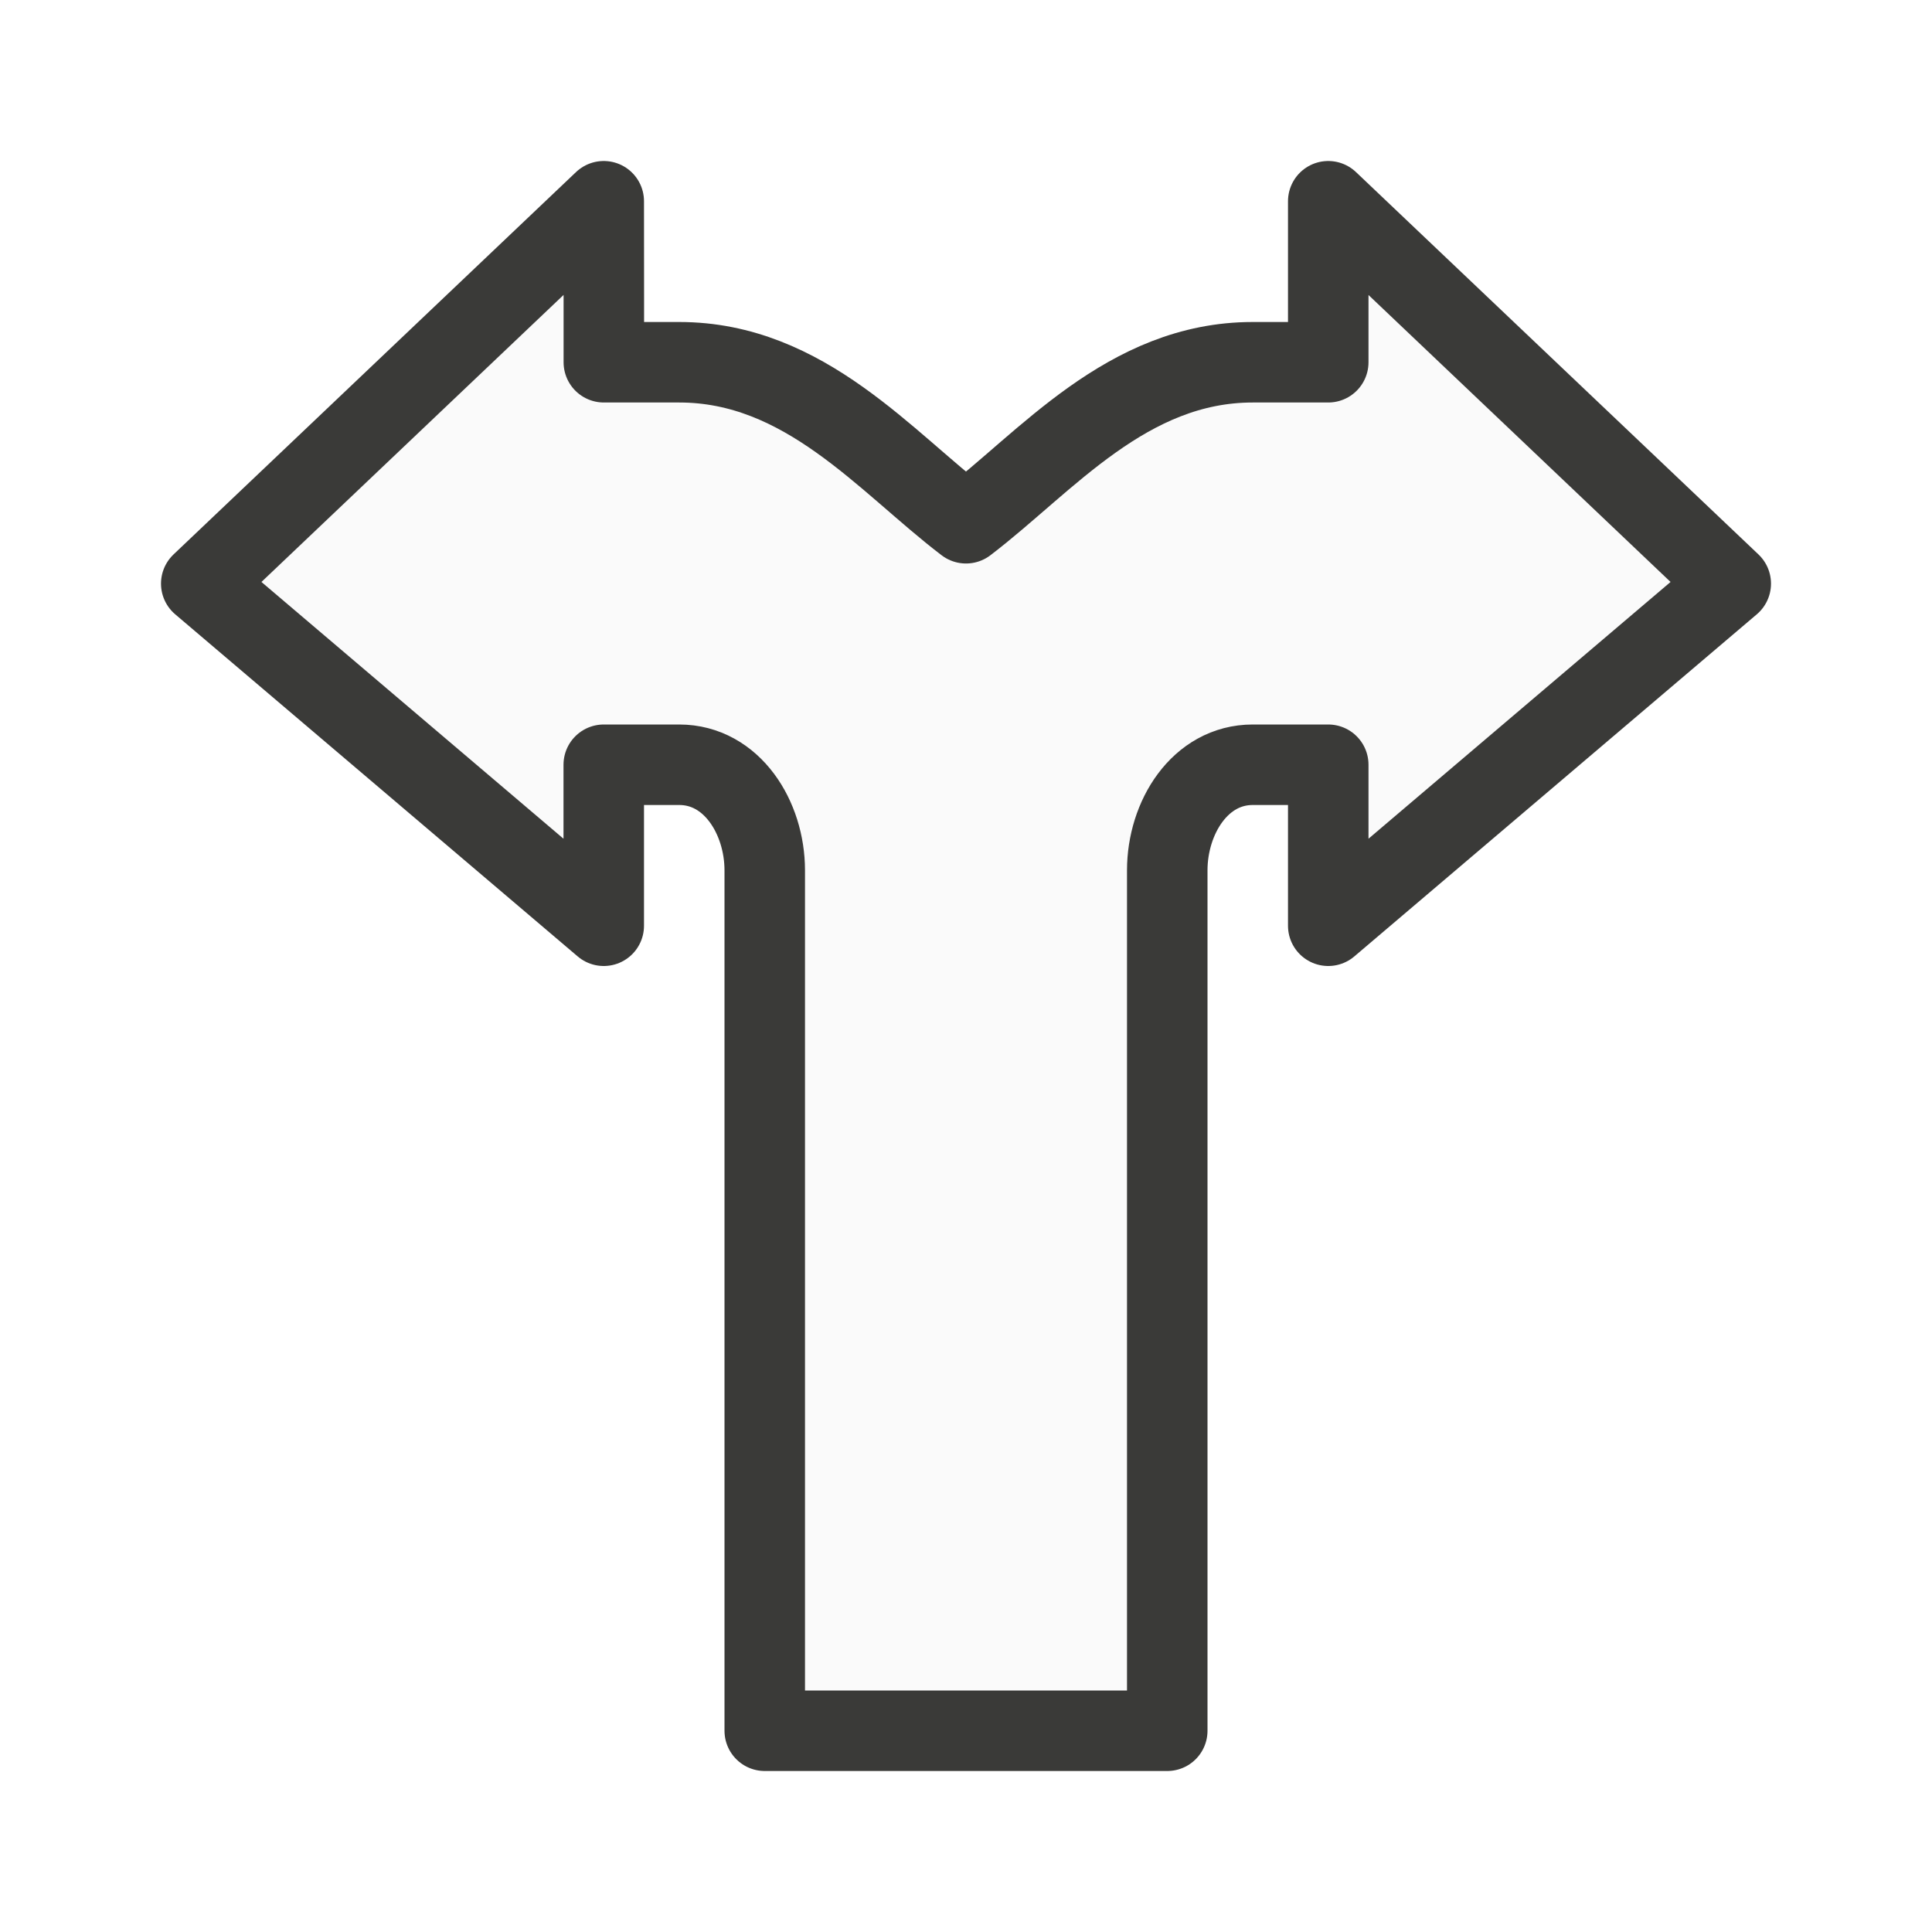
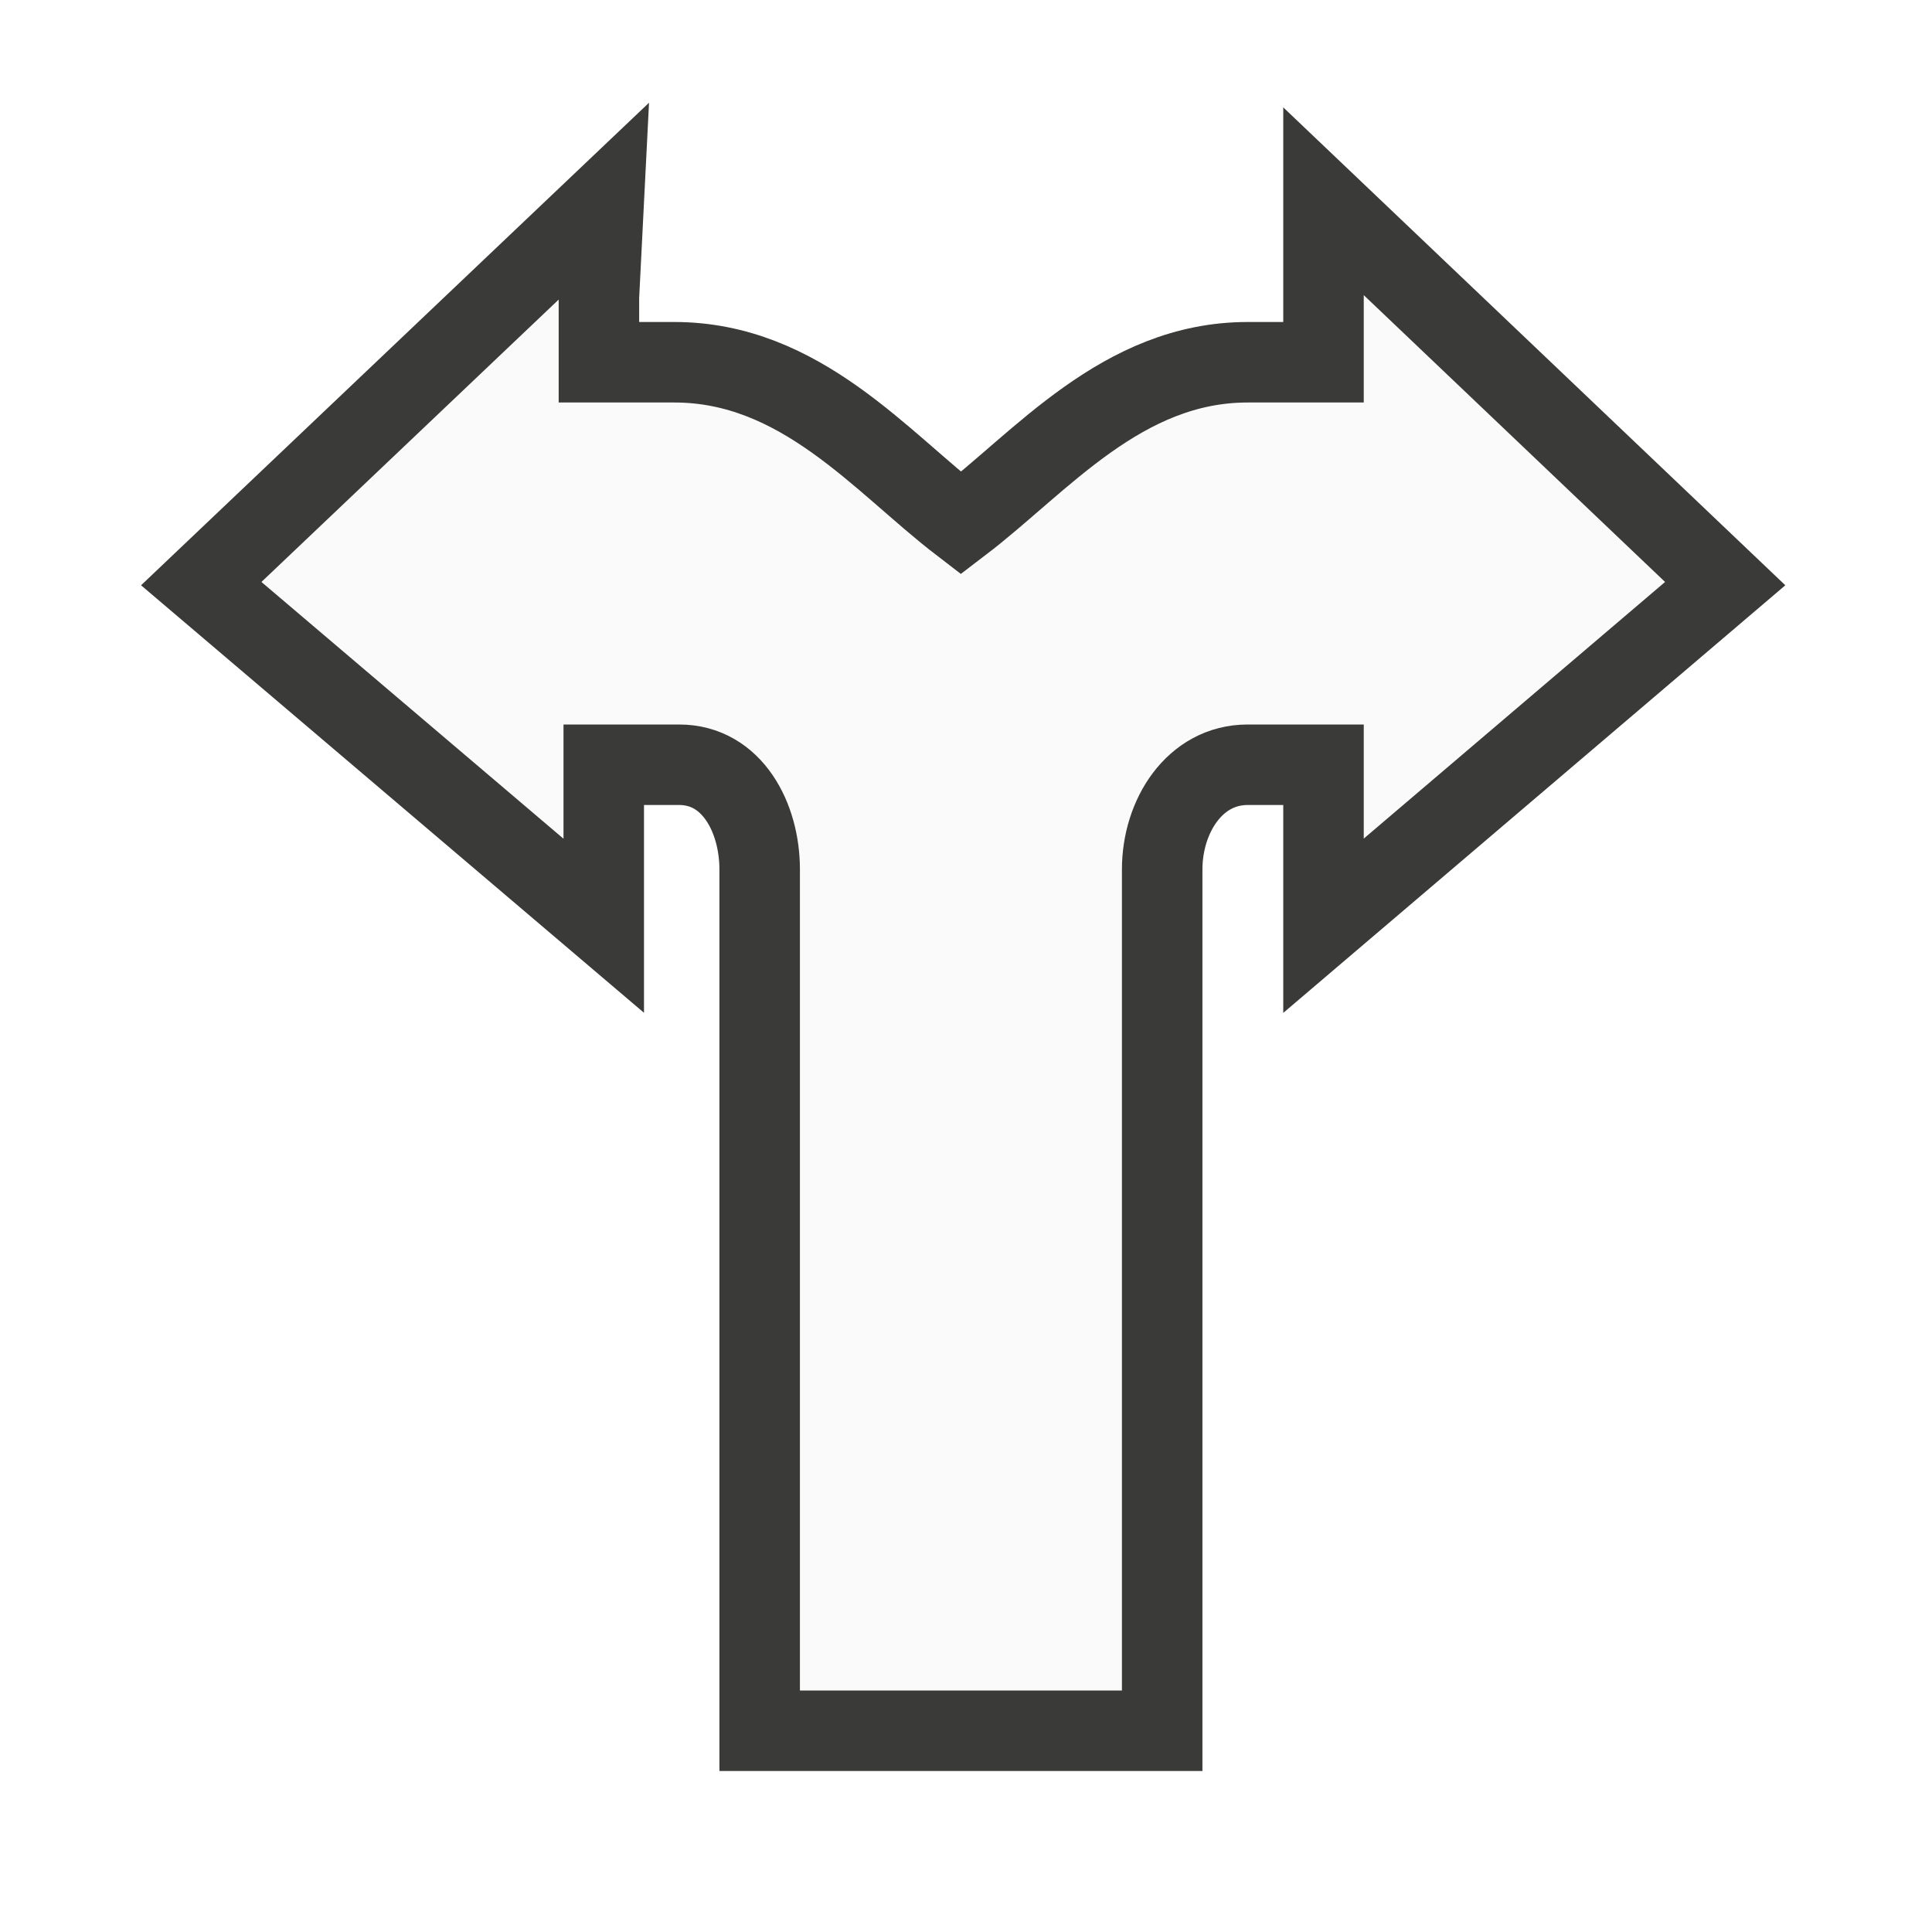
<svg xmlns="http://www.w3.org/2000/svg" viewBox="0 0 24 24">
-   <path d="m7.5 2.5-5 4.75 5 4.25v-2h.937c.656 0 1.063.657 1.063 1.312v10.688h5v-10.688c0-.656.407-1.312 1.062-1.312h.938v2l5-4.25-5-4.75v2h-.938c-1.562 0-2.565 1.24-3.562 2-.998-.76-2-2-3.562-2h-.937v-.812z" fill="#fafafa" stroke="#3a3a38" stroke-linecap="round" stroke-linejoin="round" />
+   <path class="icn icn--shape-color" d="m7.5 2.5-5 4.75 5 4.25v-2h.937c.66 0 1.0.66 1 1.3v10.7h5v-10.7c0-.656.4-1.3 1.062-1.3h.942v2l4.99-4.25-4.99-4.75v2h-.942c-1.56 0-2.565 1.24-3.562 2-.99-.76-1.99-2-3.56-2h-.937v-.812z" fill="#fafafa" stroke="#3a3a38" stroke-linecap="round" stroke-linejoin="miter" />
</svg>
